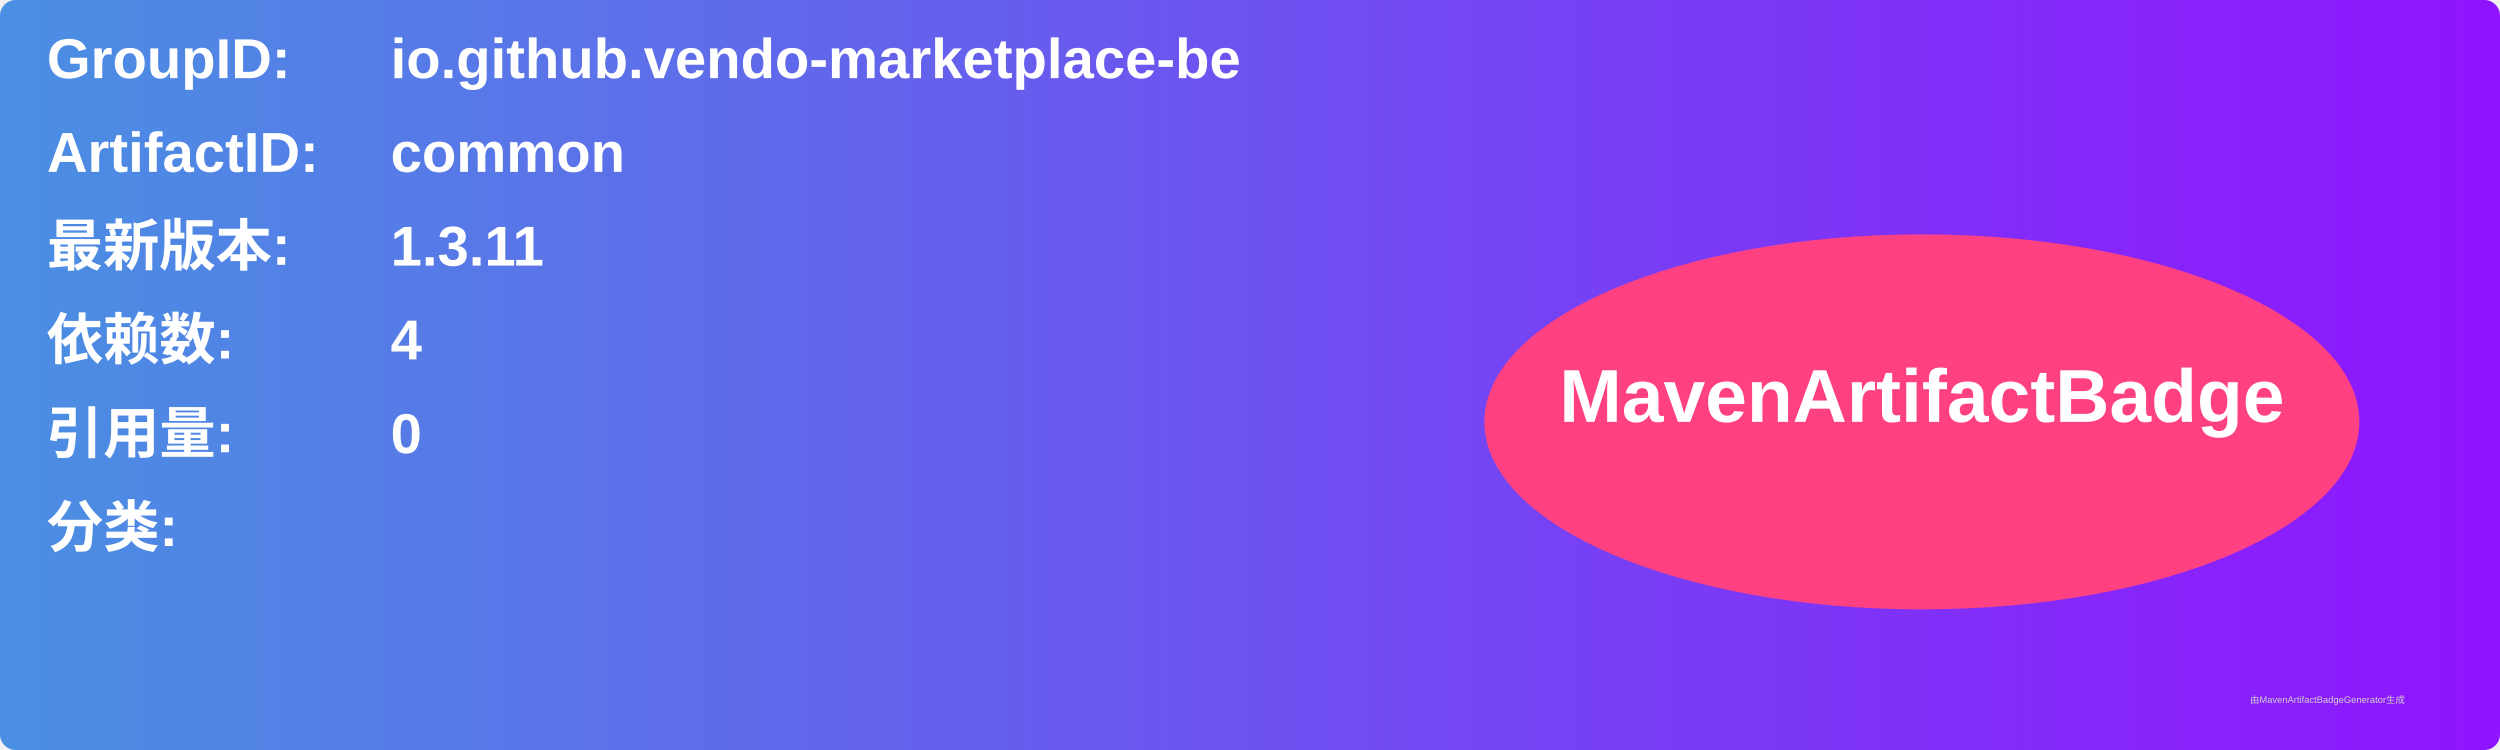
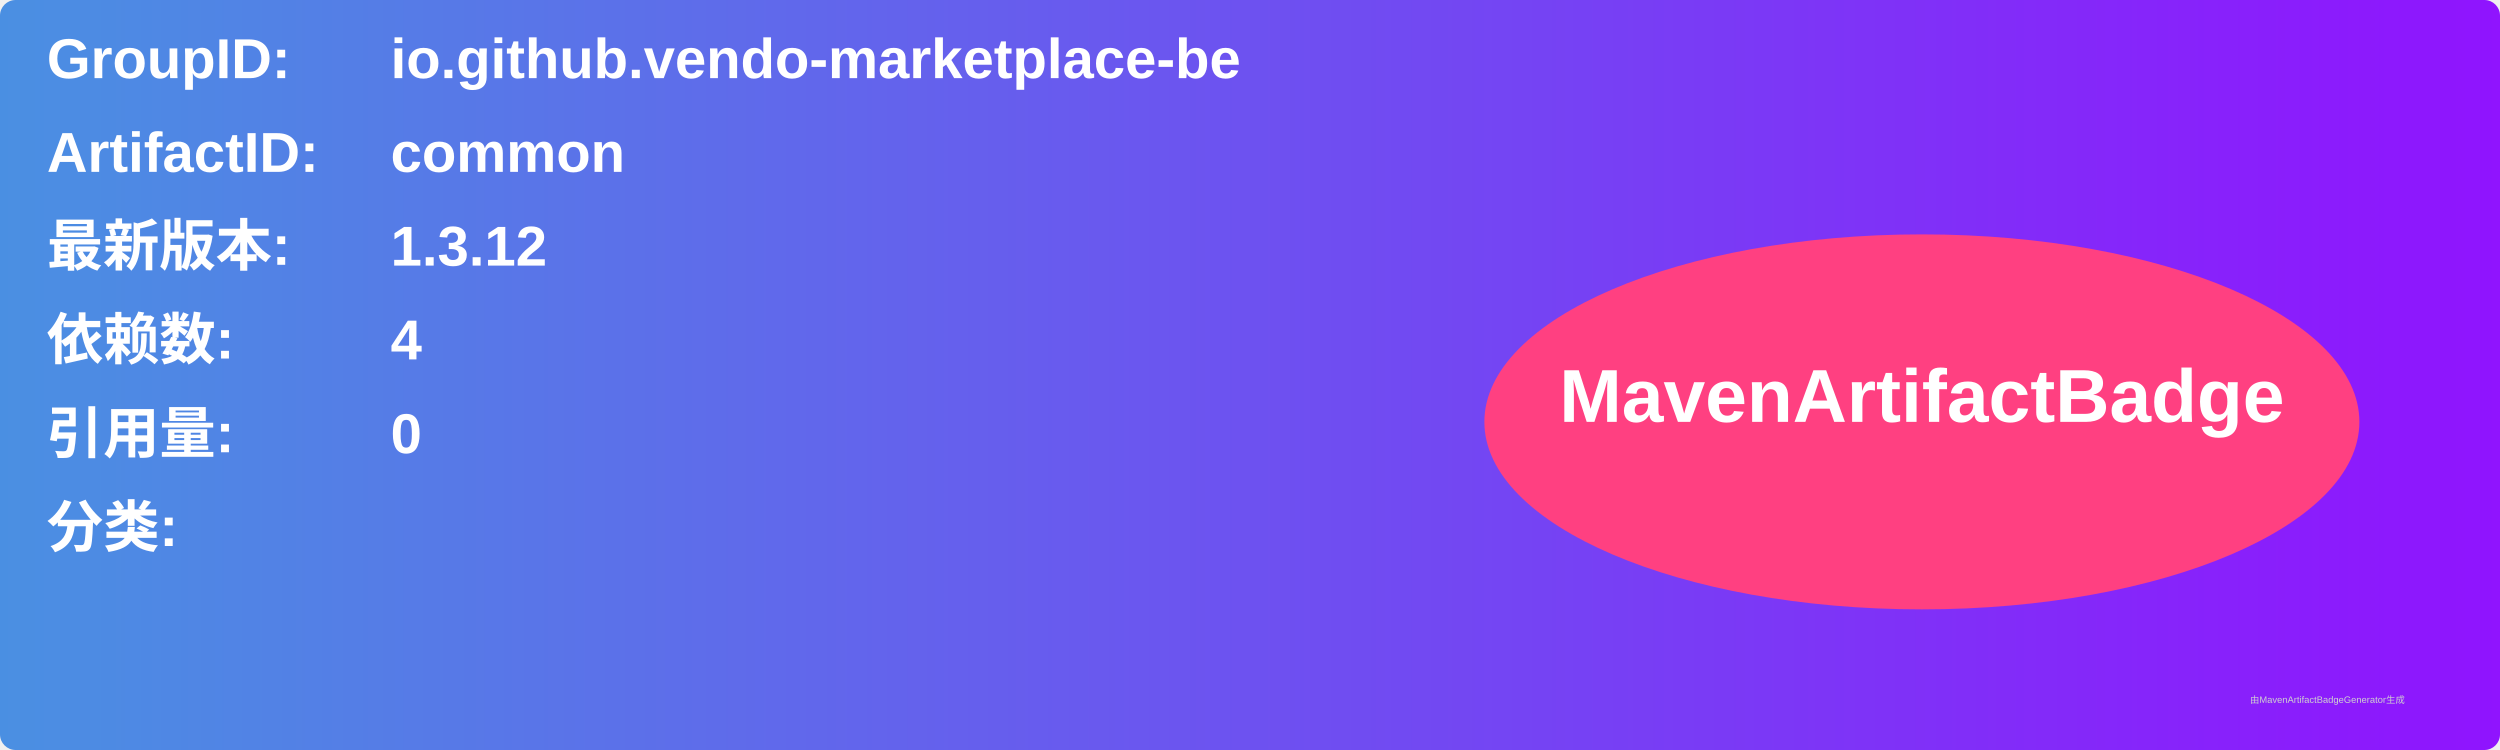
<svg xmlns="http://www.w3.org/2000/svg" width="800" height="240" viewBox="0 0 800 240">
  <linearGradient id="grad" x1="0%" y1="0%" x2="100%" y2="0%">
    <stop offset="0%" stop-color="#4a90e2" />
    <stop offset="100%" stop-color="#9013fe" />
  </linearGradient>
  <rect width="100%" height="100%" rx="5" ry="5" fill="url(#grad)" />
  <g transform="translate(15, 15)">
    <text x="0" y="10" font-family="Arial" font-size="18" fill="white" font-weight="bold" width="260">GroupID:</text>
    <text x="110" y="10" font-family="Arial" font-size="18" fill="white" font-weight="bold" width="460">io.github.vendo-marketplace-be</text>
    <text x="0" y="40" font-family="Arial" font-size="18" fill="white" font-weight="bold" width="260">ArtifactID:</text>
    <text x="110" y="40" font-family="Arial" font-size="18" fill="white" font-weight="bold" width="460">common</text>
    <text x="0" y="70" font-family="Arial" font-size="18" fill="white" font-weight="bold">最新版本:</text>
    <text x="110" y="70" font-family="Arial" font-size="18" fill="white" font-weight="bold">
-       <tspan font-weight="bold">1.3.11</tspan>
+       <tspan font-weight="bold">1.3.12</tspan>
    </text>
    <text x="0" y="100" font-family="Arial" font-size="18" fill="white" font-weight="bold">依赖数: </text>
    <text x="110" y="100" font-family="Arial" font-size="18" fill="white">
      <tspan font-weight="bold">4</tspan>
    </text>
    <text x="0" y="130" font-family="Arial" font-size="18" fill="white" font-weight="bold">引用量: </text>
    <text x="110" y="130" font-family="Arial" font-size="18" fill="white">
      <tspan font-weight="bold">0</tspan>
    </text>
    <text x="0" y="160" font-family="Arial" font-size="18" fill="white" font-weight="bold">分类:</text>
    <text x="10" y="190" font-family="Arial" font-size="10" fill="white">
      <tspan font-weight="bold" />
    </text>
    <ellipse cx="600" cy="120" rx="140" ry="60" fill="#ff4081" />
    <text x="600" y="120" text-anchor="middle" font-family="Arial" font-size="24" fill="white" font-weight="bold">MavenArtifactBadge</text>
  </g>
  <text x="720" y="225" font-family="Arial" font-size="3" fill="#d0d0d0">由MavenArtifactBadgeGenerator生成</text>
</svg>
